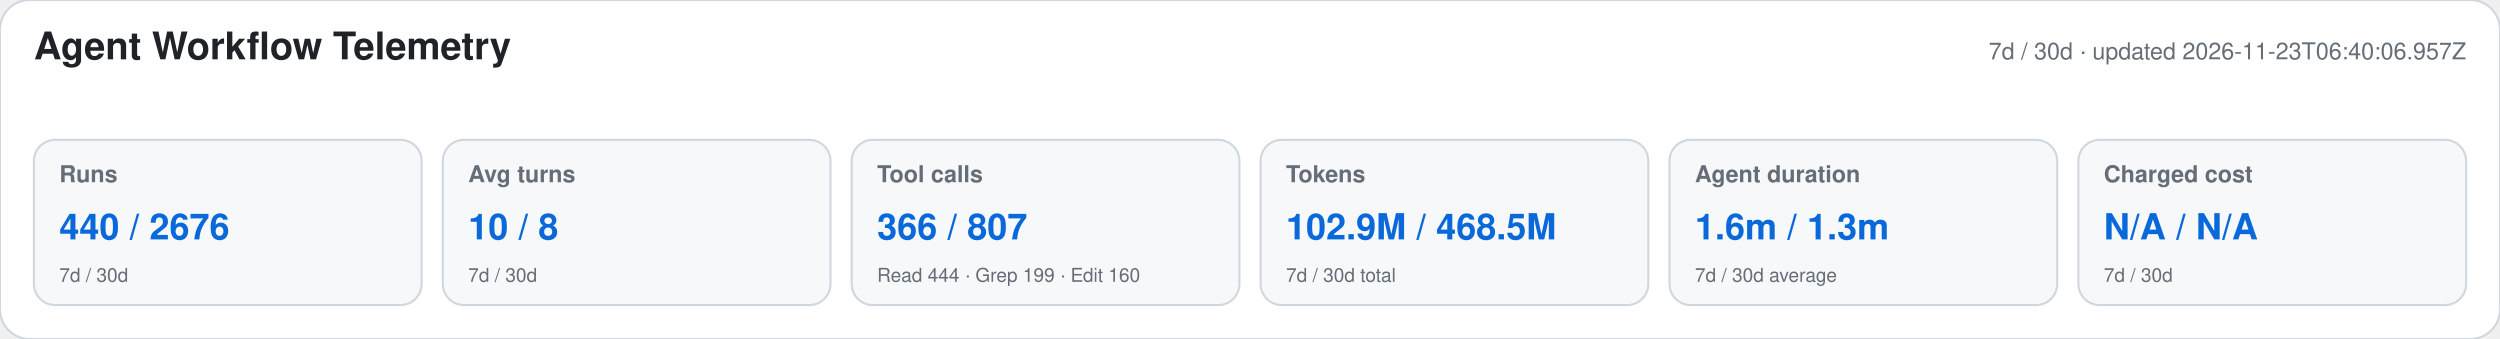
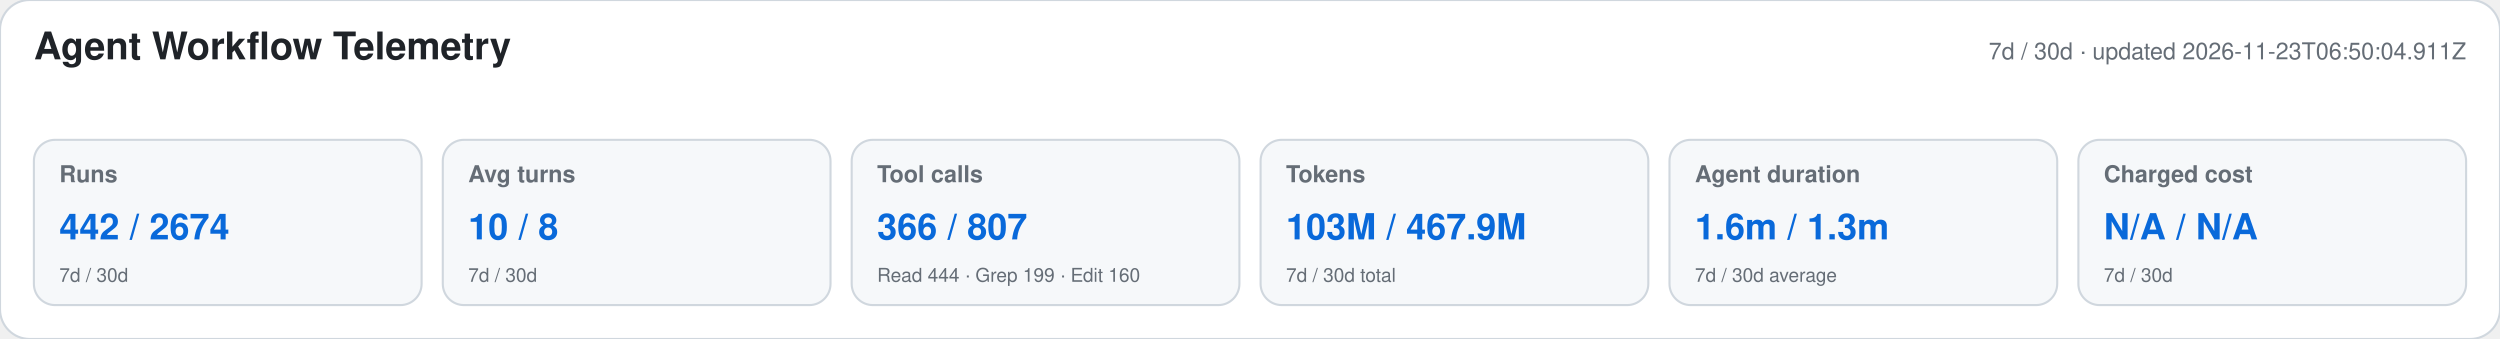
<svg xmlns="http://www.w3.org/2000/svg" width="1180" height="160" viewBox="0 0 1180 160" role="img" aria-labelledby="title desc">
  <style>text{font-family:-apple-system,BlinkMacSystemFont,"Segoe UI",Helvetica,Arial,sans-serif}.heading{font-size:18px;font-weight:650;fill:#1f2328}.meta,.label,.secondary{fill:#656d76}.meta,.label{font-size:11px}.label{font-weight:600}.primary{font-size:17px;font-weight:700;fill:#0969da}.secondary{font-size:9px}</style>
  <rect width="1180" height="160" rx="14" fill="#ffffff" stroke="#d0d7de" />
  <text x="16" y="28" class="heading">Agent Workflow Telemetry</text>
-   <text x="1164" y="28" text-anchor="end" class="meta">7d / 30d · updated 2026-11-23T06:40:06.957Z</text>
+   <text x="1164" y="28" text-anchor="end" class="meta">7d / 30d · updated 2026-11-23T06:50:04.911Z</text>
  <g>
    <rect x="16" y="66" width="183" height="78" rx="10" fill="#f6f8fa" stroke="#d0d7de" />
    <text x="28" y="86" class="label">Runs</text>
-     <text x="28" y="113" class="primary">440 / 2676</text>
+     <text x="28" y="113" class="primary">442 / 2674</text>
    <text x="28" y="133" class="secondary">7d / 30d</text>
  </g>
  <g>
    <rect x="209" y="66" width="183" height="78" rx="10" fill="#f6f8fa" stroke="#d0d7de" />
    <text x="221" y="86" class="label">Avg turns</text>
    <text x="221" y="113" class="primary">10 / 8</text>
    <text x="221" y="133" class="secondary">7d / 30d</text>
  </g>
  <g>
    <rect x="402" y="66" width="183" height="78" rx="10" fill="#f6f8fa" stroke="#d0d7de" />
    <text x="414" y="86" class="label">Tool calls</text>
    <text x="414" y="113" class="primary">366 / 807</text>
    <text x="414" y="133" class="secondary">Read 444 · Grep 199 · Edit 160</text>
  </g>
  <g>
    <rect x="595" y="66" width="183" height="78" rx="10" fill="#f6f8fa" stroke="#d0d7de" />
    <text x="607" y="86" class="label">Tokens</text>
-     <text x="607" y="113" class="primary">102.9M / 468.5M</text>
+     <text x="607" y="113" class="primary">103M / 467.9M</text>
    <text x="607" y="133" class="secondary">7d / 30d total</text>
  </g>
  <g>
    <rect x="788" y="66" width="183" height="78" rx="10" fill="#f6f8fa" stroke="#d0d7de" />
    <text x="800" y="86" class="label">Agent duration</text>
    <text x="800" y="113" class="primary">1.6m / 1.3m</text>
    <text x="800" y="133" class="secondary">7d / 30d average</text>
  </g>
  <g>
    <rect x="981" y="66" width="183" height="78" rx="10" fill="#f6f8fa" stroke="#d0d7de" />
    <text x="993" y="86" class="label">Charged cost</text>
    <text x="993" y="113" class="primary">N/A / N/A</text>
    <text x="993" y="133" class="secondary">7d / 30d</text>
  </g>
</svg>
